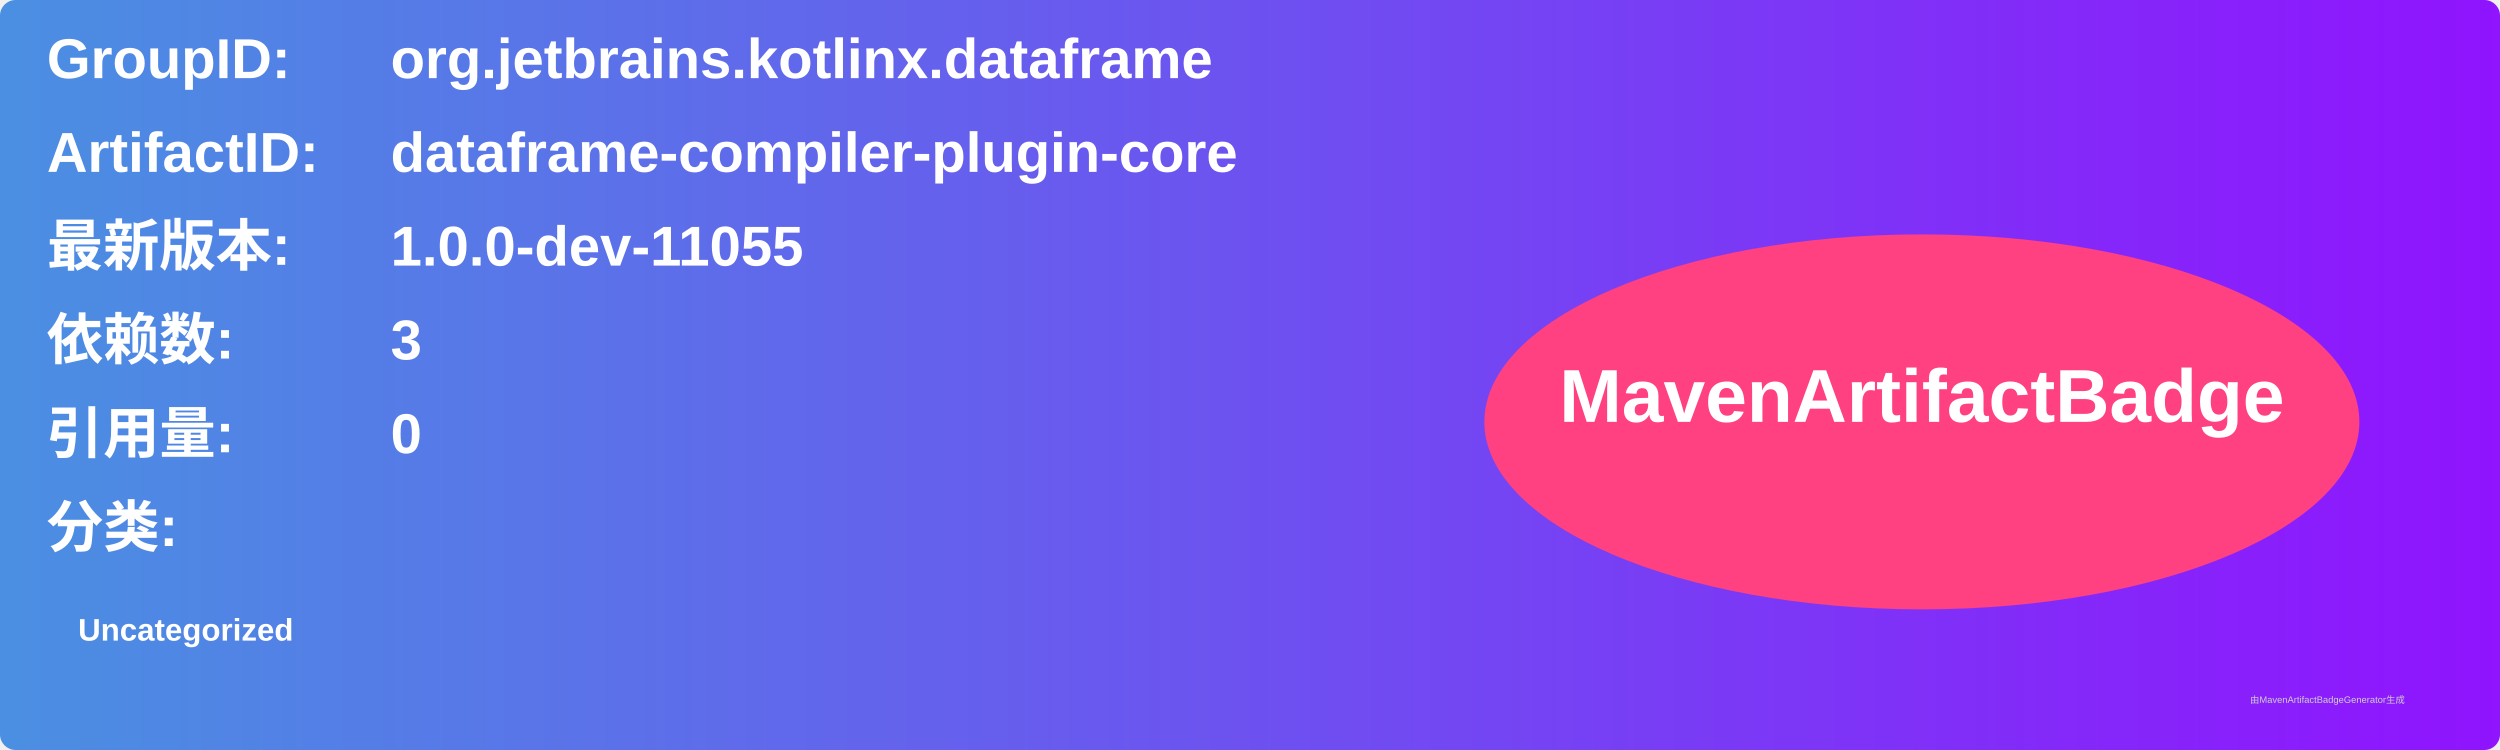
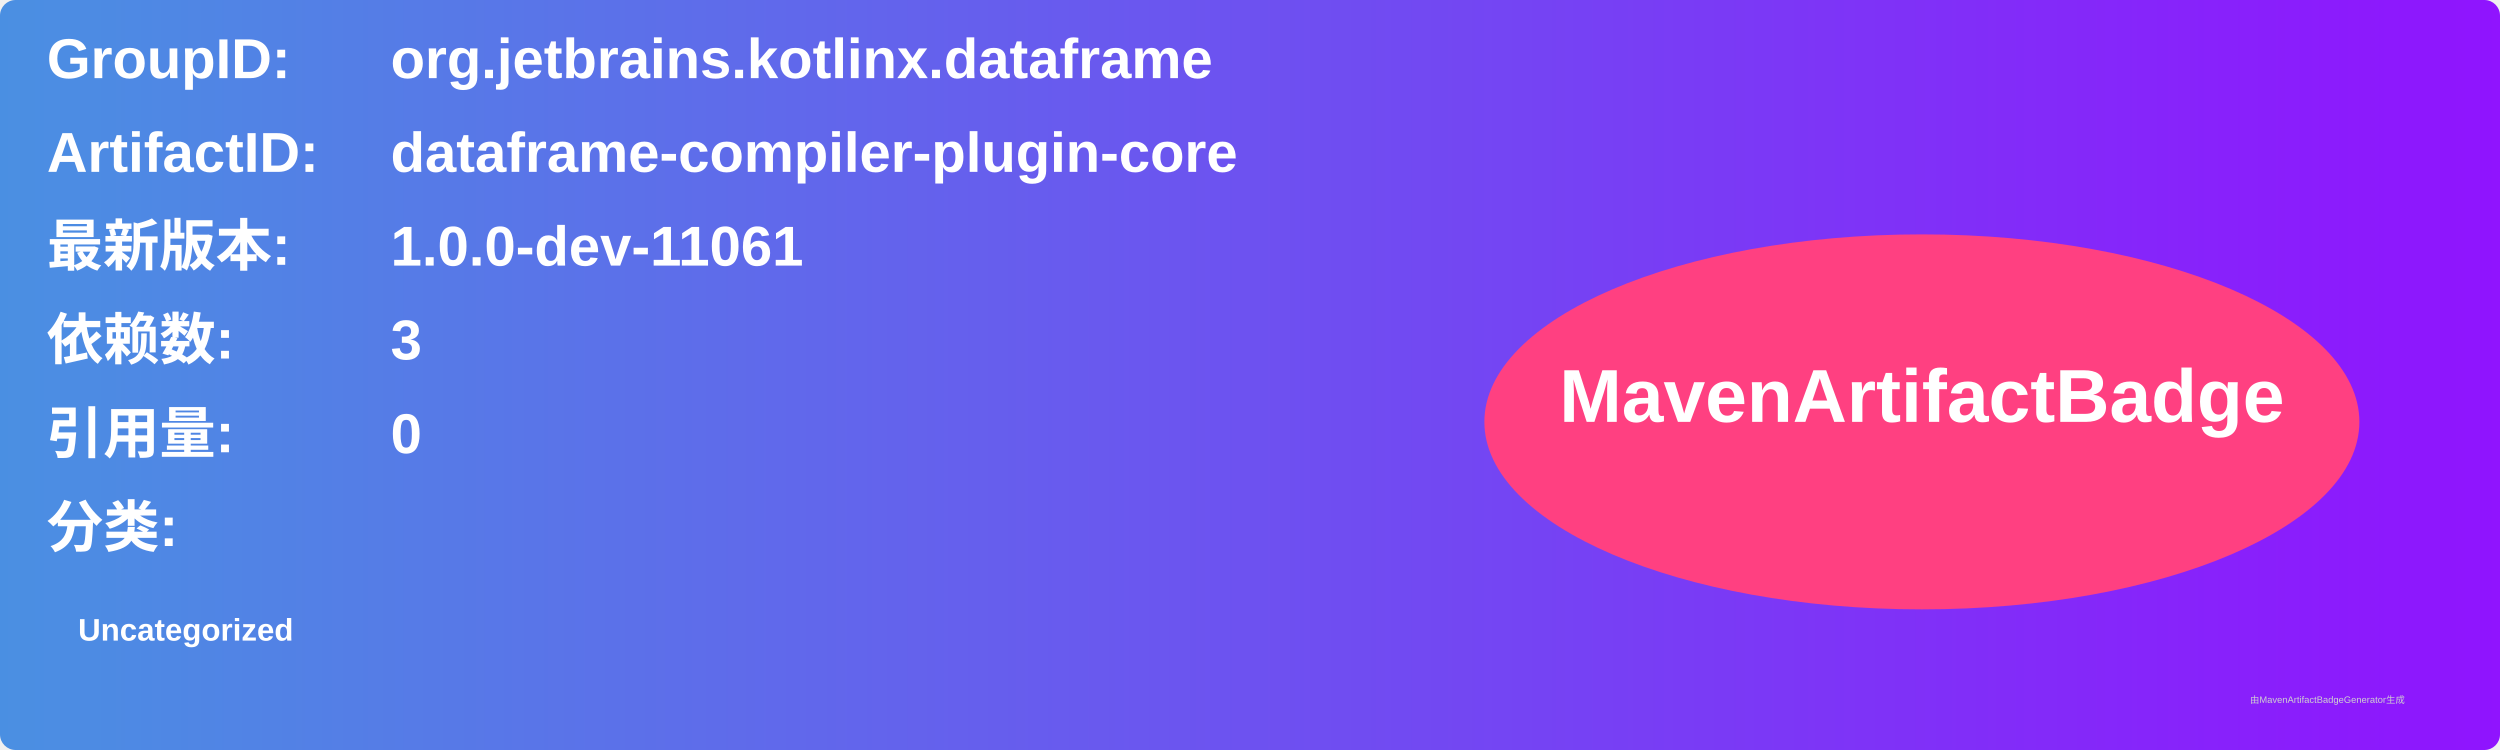
<svg xmlns="http://www.w3.org/2000/svg" width="800" height="240" viewBox="0 0 800 240">
  <linearGradient id="grad" x1="0%" y1="0%" x2="100%" y2="0%">
    <stop offset="0%" stop-color="#4a90e2" />
    <stop offset="100%" stop-color="#9013fe" />
  </linearGradient>
  <rect width="100%" height="100%" rx="5" ry="5" fill="url(#grad)" />
  <g transform="translate(15, 15)">
    <text x="0" y="10" font-family="Arial" font-size="18" fill="white" font-weight="bold" width="260">GroupID:</text>
    <text x="110" y="10" font-family="Arial" font-size="18" fill="white" font-weight="bold" width="460">org.jetbrains.kotlinx.dataframe</text>
    <text x="0" y="40" font-family="Arial" font-size="18" fill="white" font-weight="bold" width="260">ArtifactID:</text>
    <text x="110" y="40" font-family="Arial" font-size="18" fill="white" font-weight="bold" width="460">dataframe-compiler-plugin-core</text>
    <text x="0" y="70" font-family="Arial" font-size="18" fill="white" font-weight="bold">最新版本:</text>
    <text x="110" y="70" font-family="Arial" font-size="18" fill="white" font-weight="bold">
-       <tspan font-weight="bold">1.0.0-dev-11055</tspan>
+       <tspan font-weight="bold">1.0.0-dev-11061</tspan>
    </text>
    <text x="0" y="100" font-family="Arial" font-size="18" fill="white" font-weight="bold">依赖数: </text>
    <text x="110" y="100" font-family="Arial" font-size="18" fill="white">
      <tspan font-weight="bold">3</tspan>
    </text>
    <text x="0" y="130" font-family="Arial" font-size="18" fill="white" font-weight="bold">引用量: </text>
    <text x="110" y="130" font-family="Arial" font-size="18" fill="white">
      <tspan font-weight="bold">0</tspan>
    </text>
    <text x="0" y="160" font-family="Arial" font-size="18" fill="white" font-weight="bold">分类:</text>
    <text x="10" y="190" font-family="Arial" font-size="10" fill="white">
      <tspan font-weight="bold">Uncategorized</tspan>
    </text>
    <ellipse cx="600" cy="120" rx="140" ry="60" fill="#ff4081" />
    <text x="600" y="120" text-anchor="middle" font-family="Arial" font-size="24" fill="white" font-weight="bold">MavenArtifactBadge</text>
  </g>
  <text x="720" y="225" font-family="Arial" font-size="3" fill="#d0d0d0">由MavenArtifactBadgeGenerator生成</text>
</svg>
